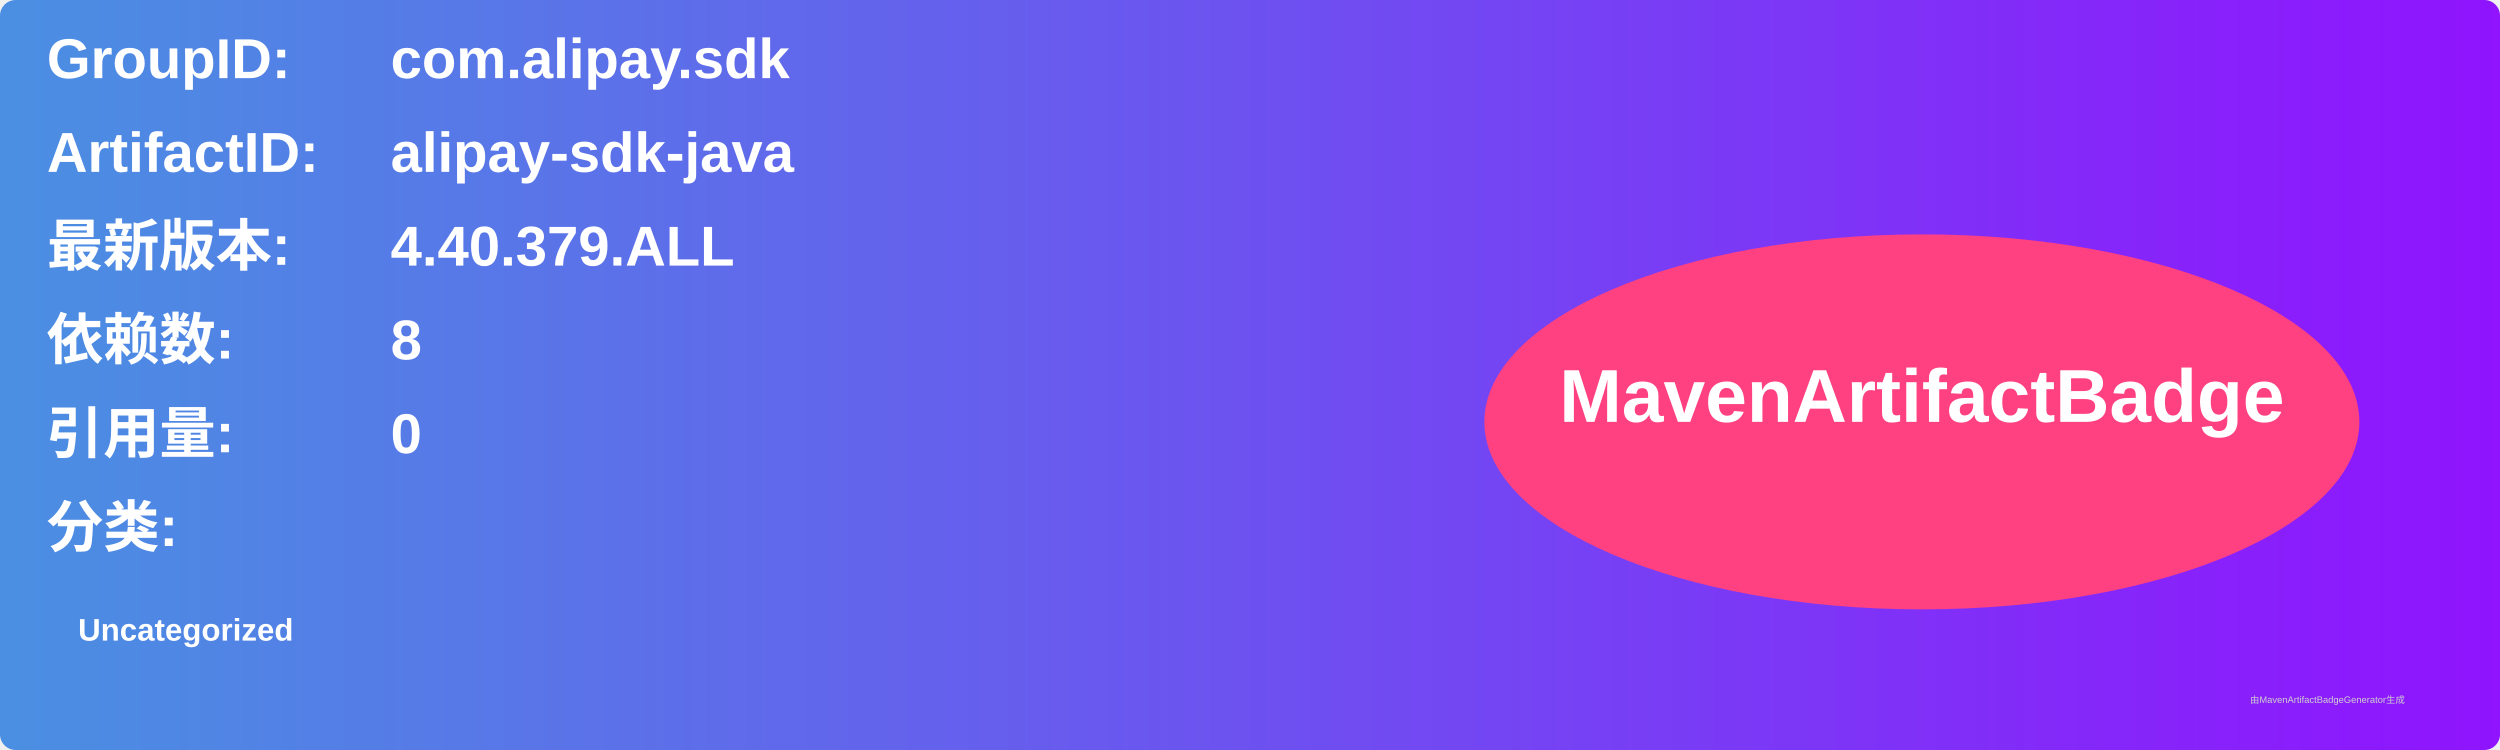
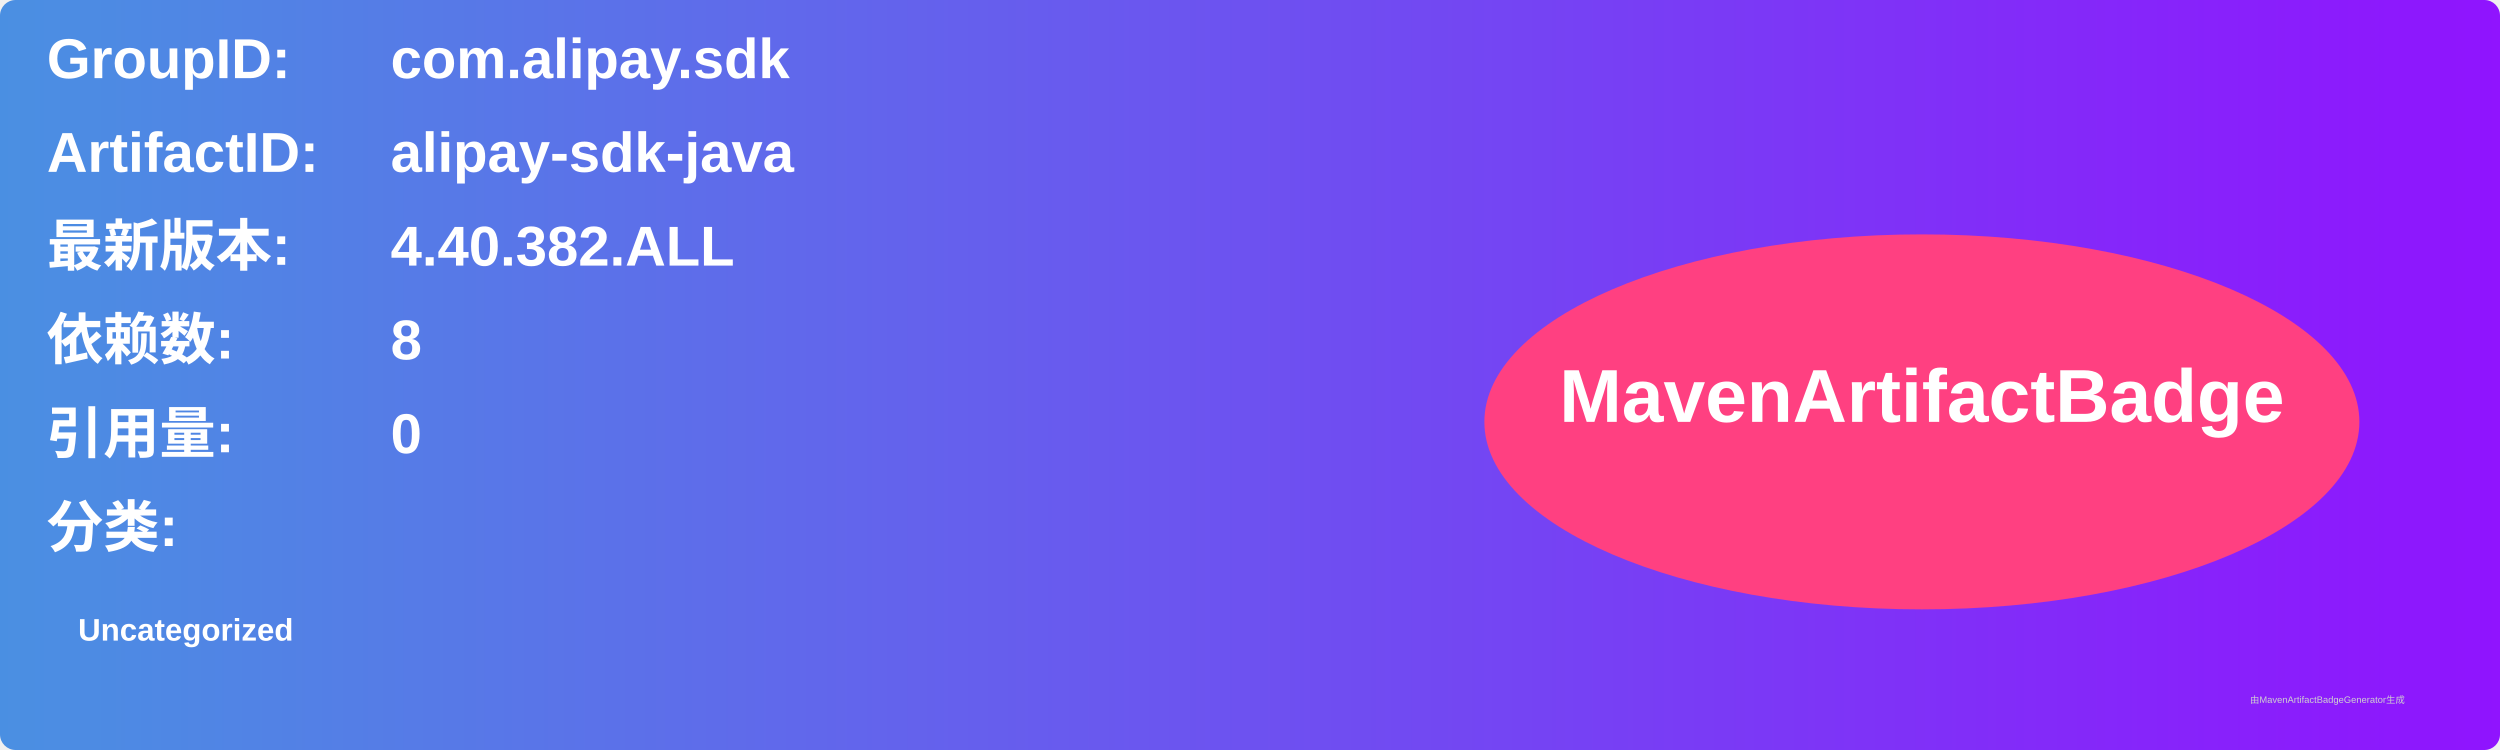
<svg xmlns="http://www.w3.org/2000/svg" width="800" height="240" viewBox="0 0 800 240">
  <linearGradient id="grad" x1="0%" y1="0%" x2="100%" y2="0%">
    <stop offset="0%" stop-color="#4a90e2" />
    <stop offset="100%" stop-color="#9013fe" />
  </linearGradient>
  <rect width="100%" height="100%" rx="5" ry="5" fill="url(#grad)" />
  <g transform="translate(15, 15)">
    <text x="0" y="10" font-family="Arial" font-size="18" fill="white" font-weight="bold" width="260">GroupID:</text>
    <text x="110" y="10" font-family="Arial" font-size="18" fill="white" font-weight="bold" width="460">com.alipay.sdk</text>
    <text x="0" y="40" font-family="Arial" font-size="18" fill="white" font-weight="bold" width="260">ArtifactID:</text>
    <text x="110" y="40" font-family="Arial" font-size="18" fill="white" font-weight="bold" width="460">alipay-sdk-java</text>
    <text x="0" y="70" font-family="Arial" font-size="18" fill="white" font-weight="bold">最新版本:</text>
    <text x="110" y="70" font-family="Arial" font-size="18" fill="white" font-weight="bold">
-       <tspan font-weight="bold">4.40.379.ALL</tspan>
+       <tspan font-weight="bold">4.40.382.ALL</tspan>
    </text>
    <text x="0" y="100" font-family="Arial" font-size="18" fill="white" font-weight="bold">依赖数: </text>
    <text x="110" y="100" font-family="Arial" font-size="18" fill="white">
      <tspan font-weight="bold">8</tspan>
    </text>
    <text x="0" y="130" font-family="Arial" font-size="18" fill="white" font-weight="bold">引用量: </text>
    <text x="110" y="130" font-family="Arial" font-size="18" fill="white">
      <tspan font-weight="bold">0</tspan>
    </text>
    <text x="0" y="160" font-family="Arial" font-size="18" fill="white" font-weight="bold">分类:</text>
    <text x="10" y="190" font-family="Arial" font-size="10" fill="white">
      <tspan font-weight="bold">Uncategorized</tspan>
    </text>
    <ellipse cx="600" cy="120" rx="140" ry="60" fill="#ff4081" />
    <text x="600" y="120" text-anchor="middle" font-family="Arial" font-size="24" fill="white" font-weight="bold">MavenArtifactBadge</text>
  </g>
  <text x="720" y="225" font-family="Arial" font-size="3" fill="#d0d0d0">由MavenArtifactBadgeGenerator生成</text>
</svg>
